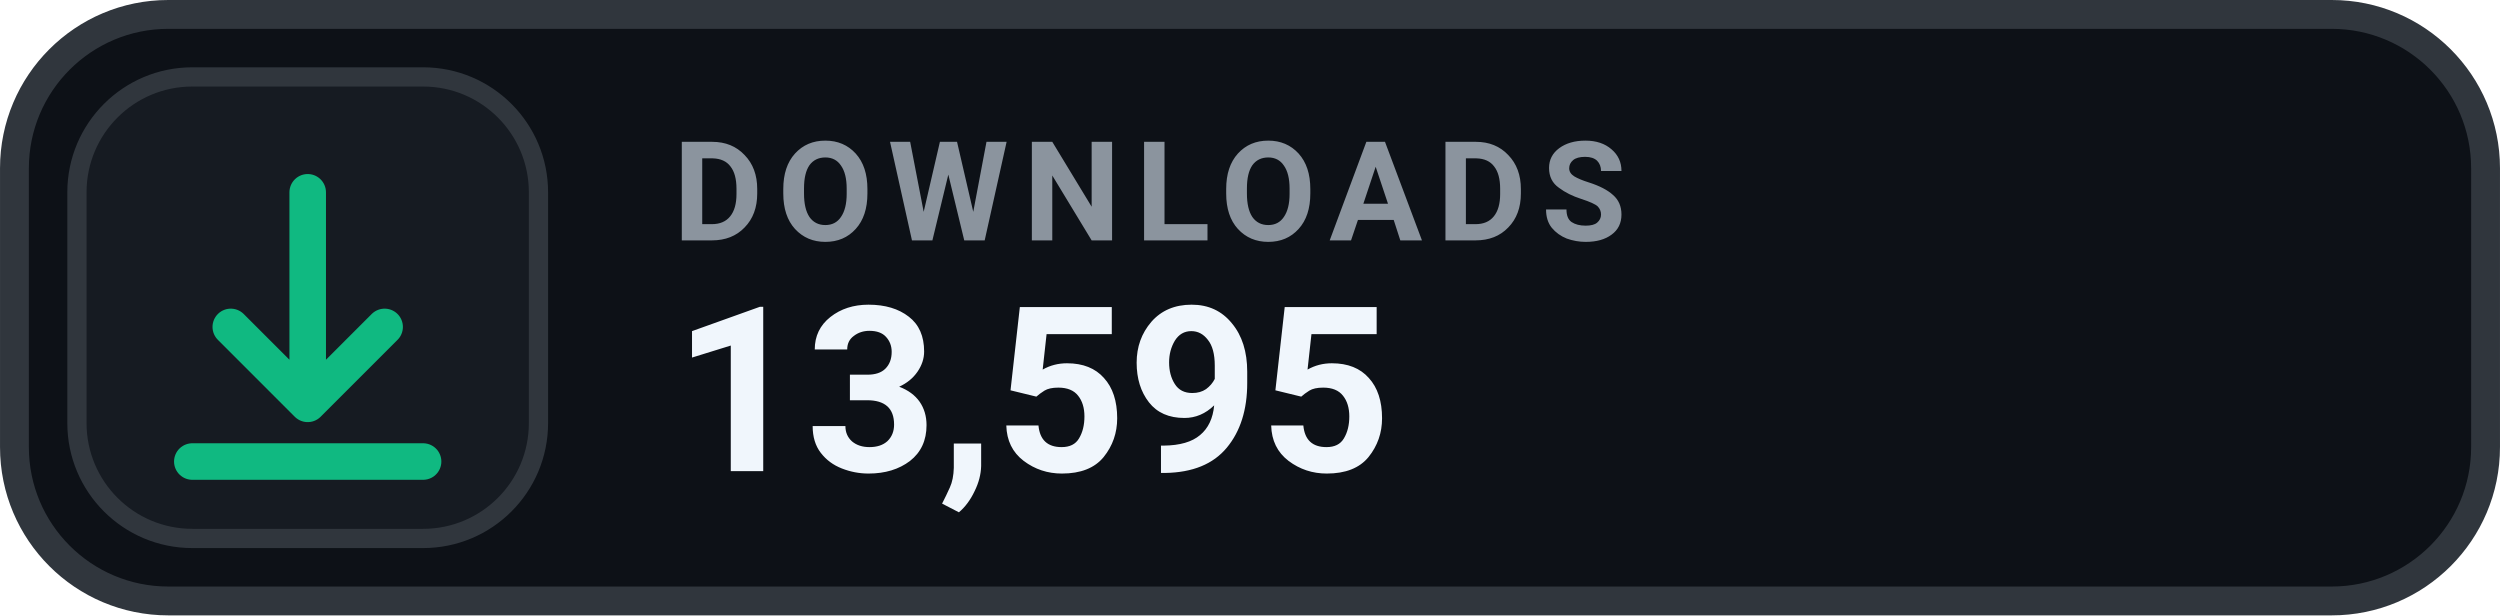
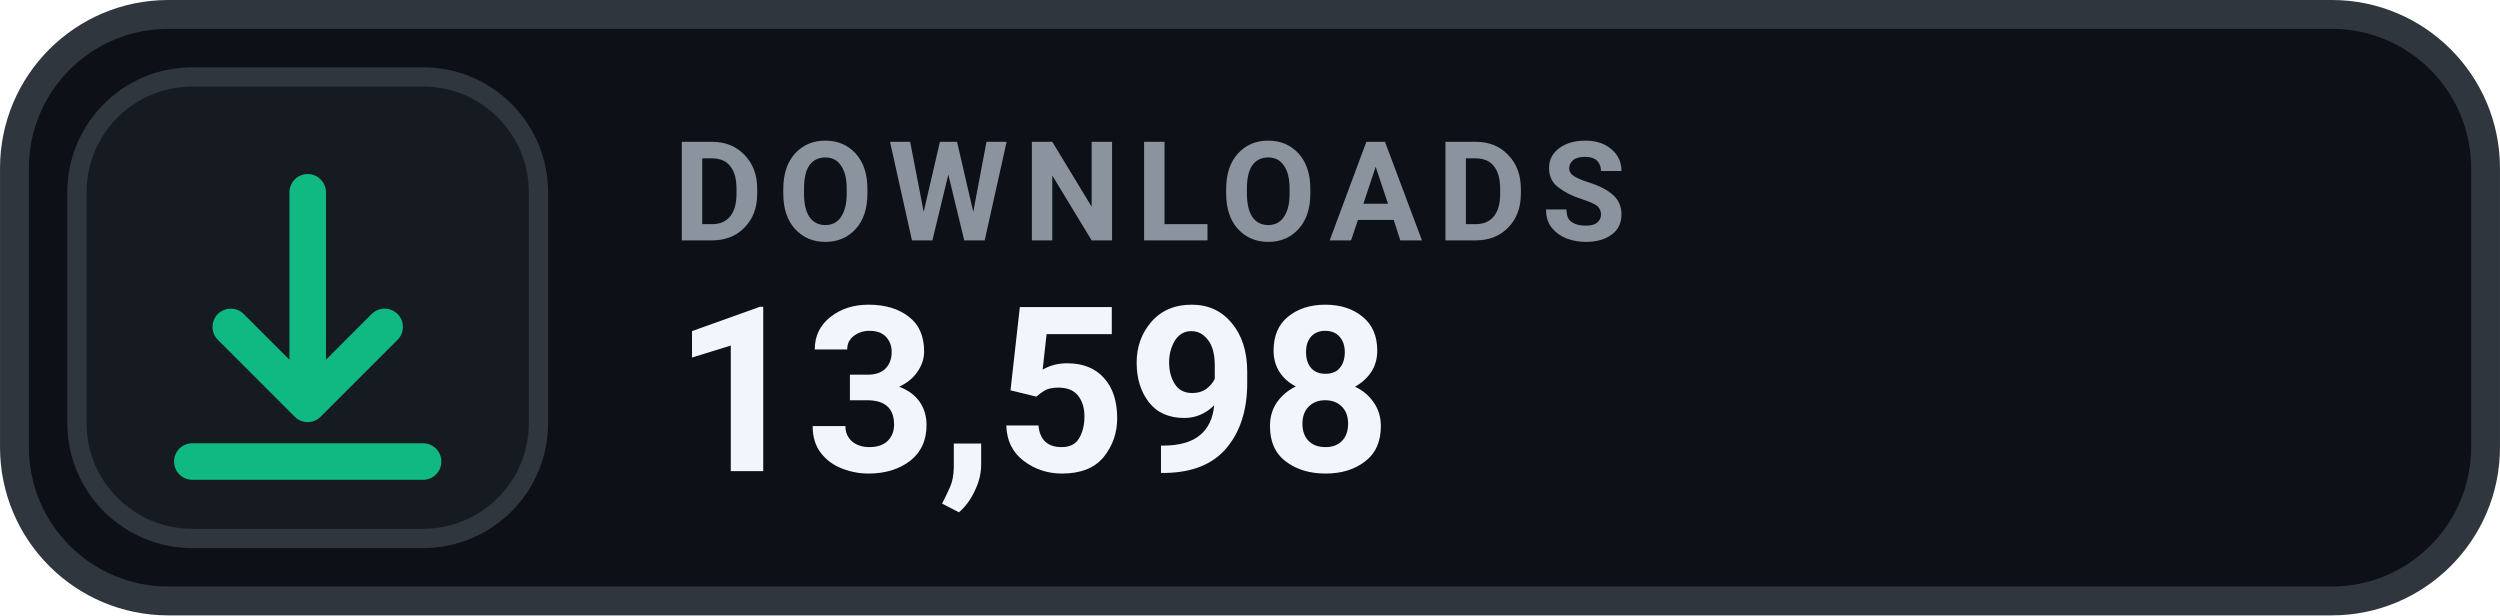
- <svg xmlns="http://www.w3.org/2000/svg" width="126" height="31.015" viewBox="0 0 130 32" role="img" aria-label="DOWNLOADS 13,595">
+ <svg xmlns="http://www.w3.org/2000/svg" width="126" height="31.015" viewBox="0 0 130 32" role="img" aria-label="DOWNLOADS 13,598">
  <rect x=".75" y=".75" width="128.5" height="30.5" rx="8" fill="#0D1117" stroke="#30363D" stroke-width="1.5" />
  <rect x="4" y="4" width="24" height="24" rx="6" fill="#161B22" stroke="#30363D" stroke-width="1" />
  <g transform="translate(16 16)" style="color:#10B981;">
    <path d="M0 -6 v11 m0 0 l4 -4 m-4 4 l-4 -4 M-6 8 h12" fill="none" stroke="currentColor" stroke-width="1.9" stroke-linecap="round" stroke-linejoin="round" />
  </g>
  <text x="35" y="12.5" fill="#8B949E" font-family="-apple-system,BlinkMacSystemFont,'Segoe UI',Roboto,Helvetica,Arial,sans-serif" font-size="7.2" font-weight="700" letter-spacing=".75">DOWNLOADS</text>
-   <text x="35" y="24.5" fill="#F0F6FC" font-family="-apple-system,BlinkMacSystemFont,'Segoe UI',Roboto,Helvetica,Arial,sans-serif" font-size="12" font-weight="700">13,595</text>
+   <text x="35" y="24.5" fill="#F0F6FC" font-family="-apple-system,BlinkMacSystemFont,'Segoe UI',Roboto,Helvetica,Arial,sans-serif" font-size="12" font-weight="700">13,598</text>
</svg>
